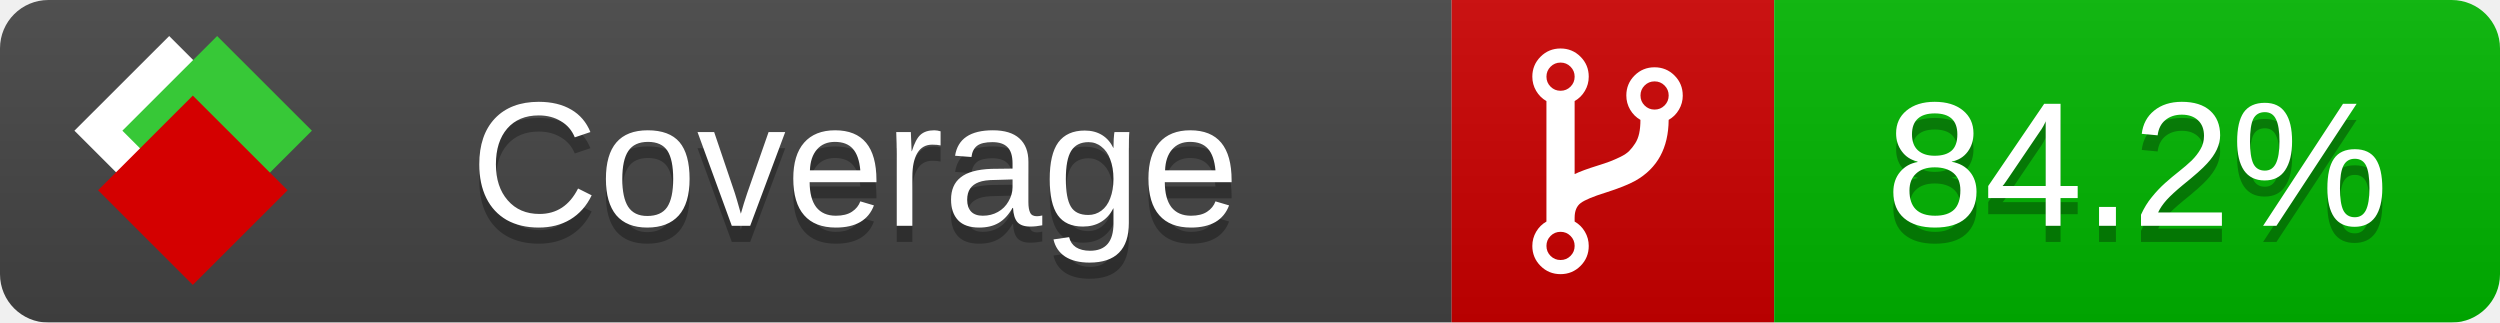
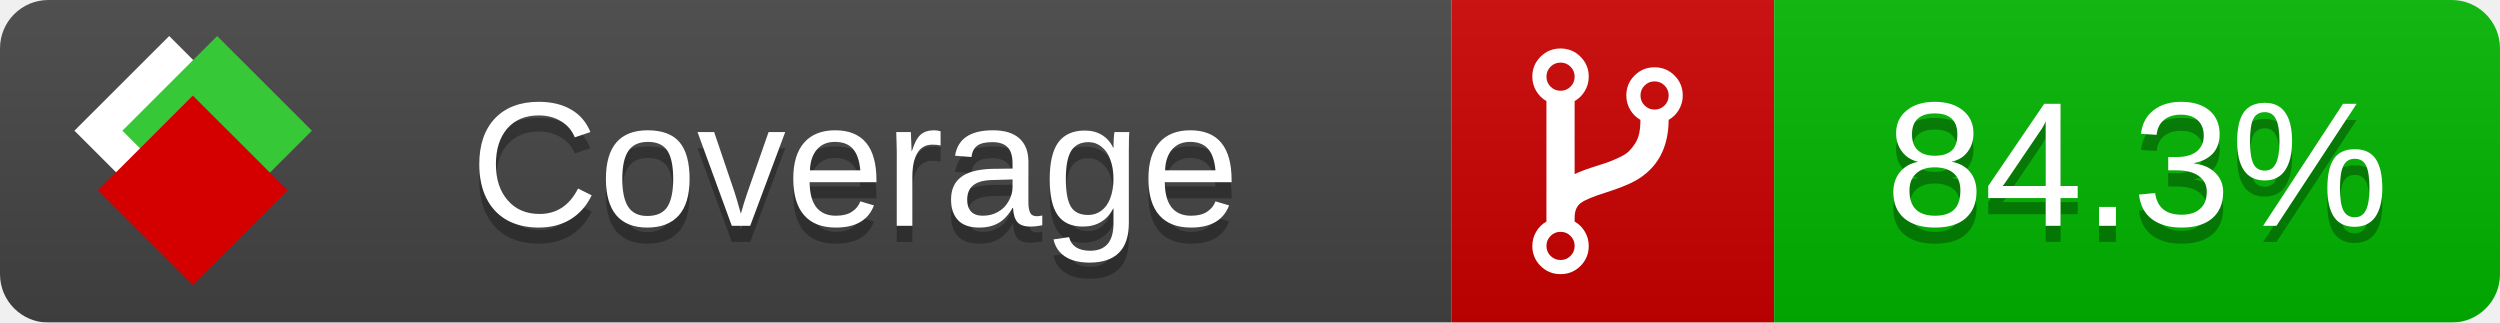
<svg xmlns="http://www.w3.org/2000/svg" xmlns:xlink="http://www.w3.org/1999/xlink" width="155" height="20">
  <style type="text/css">
          
            @keyframes fade1 {
                0% { visibility: visible; opacity: 1; }
               23% { visibility: visible; opacity: 1; }
               25% { visibility: hidden; opacity: 0; }
               48% { visibility: hidden; opacity: 0; }
               50% { visibility: hidden; opacity: 0; }
               73% { visibility: hidden; opacity: 0; }
               75% { visibility: hidden; opacity: 0; }
               98% { visibility: hidden; opacity: 0; }
              100% { visibility: visible; opacity: 1; }
            }
            @keyframes fade2 {
                0% { visibility: hidden; opacity: 0; }
               23% { visibility: hidden; opacity: 0; }
               25% { visibility: visible; opacity: 1; }
               48% { visibility: visible; opacity: 1; }
               50% { visibility: hidden; opacity: 0; }
               73% { visibility: hidden; opacity: 0; }
               75% { visibility: hidden; opacity: 0; }
               98% { visibility: hidden; opacity: 0; }
              100% { visibility: hidden; opacity: 0; }
            }
            @keyframes fade3 {
                0% { visibility: hidden; opacity: 0; }
               23% { visibility: hidden; opacity: 0; }
               25% { visibility: hidden; opacity: 0; }
               48% { visibility: hidden; opacity: 0; }
               50% { visibility: visible; opacity: 1; }
               73% { visibility: visible; opacity: 1; }
               75% { visibility: hidden; opacity: 0; }
               98% { visibility: hidden; opacity: 0; }
              100% { visibility: hidden; opacity: 0; }
            }
            @keyframes fade4 {
                0% { visibility: hidden; opacity: 0; }
               23% { visibility: hidden; opacity: 0; }
               25% { visibility: hidden; opacity: 0; }
               48% { visibility: hidden; opacity: 0; }
               50% { visibility: hidden; opacity: 0; }
               73% { visibility: hidden; opacity: 0; }
               75% { visibility: visible; opacity: 1; }
               98% { visibility: visible; opacity: 1; }
              100% { visibility: hidden; opacity: 0; }
            }
            .linecoverage {
                animation-duration: 15s;
                animation-name: fade1;
                animation-iteration-count: infinite;
            }
            .branchcoverage {
                animation-duration: 15s;
                animation-name: fade2;
                animation-iteration-count: infinite;
            }
            .methodcoverage {
                animation-duration: 15s;
                animation-name: fade3;
                animation-iteration-count: infinite;
            }
            .fullmethodcoverage {
                animation-duration: 15s;
                animation-name: fade4;
                animation-iteration-count: infinite;
            }
          
    </style>
  <defs>
    <linearGradient id="gradient" x2="0" y2="100%">
      <stop offset="0" stop-color="#bbb" stop-opacity=".1" />
      <stop offset="1" stop-opacity=".1" />
    </linearGradient>
    <linearGradient id="c">
      <stop offset="0" stop-color="#d40000" />
      <stop offset="1" stop-color="#ff2a2a" />
    </linearGradient>
    <linearGradient id="a">
      <stop offset="0" stop-color="#e0e0de" />
      <stop offset="1" stop-color="#fff" />
    </linearGradient>
    <linearGradient id="b">
      <stop offset="0" stop-color="#37c837" />
      <stop offset="1" stop-color="#217821" />
    </linearGradient>
    <linearGradient xlink:href="#a" id="e" x1="106.44" x2="69.96" y1="-11.96" y2="-46.84" gradientTransform="matrix(-.8426 -.00045 -.00045 -.8426 -94.27 -75.82)" gradientUnits="userSpaceOnUse" />
    <linearGradient xlink:href="#b" id="f" x1="56.19" x2="77.97" y1="-23.45" y2="10.62" gradientTransform="matrix(.8426 .00045 .00045 .8426 94.27 75.82)" gradientUnits="userSpaceOnUse" />
    <linearGradient xlink:href="#c" id="g" x1="79.98" x2="132.9" y1="10.79" y2="10.79" gradientTransform="matrix(.8426 .00045 .00045 .8426 94.27 75.82)" gradientUnits="userSpaceOnUse" />
    <mask id="mask">
      <rect width="155" height="20" rx="3" fill="#fff" />
    </mask>
    <g id="icon" transform="matrix(.04486 0 0 .04481 -.48 -.63)">
      <rect width="52.92" height="52.92" x="-109.72" y="-27.13" fill="url(#e)" transform="rotate(-135)" />
      <rect width="52.92" height="52.92" x="70.19" y="-39.18" fill="url(#f)" transform="rotate(45)" />
      <rect width="52.92" height="52.92" x="80.05" y="-15.74" fill="url(#g)" transform="rotate(45)" />
    </g>
  </defs>
  <g mask="url(#mask)">
    <rect x="0" y="0" width="90" height="20" fill="#444" />
    <rect x="90" y="0" width="20" height="20" fill="#c00" />
    <rect x="110" y="0" width="45" height="20" fill="#00B600" />
    <rect x="0" y="0" width="155" height="20" fill="url(#gradient)" />
  </g>
  <g>
    <path class="" fill="#fff" d="m 97.628,15.247 q 0,-0.364 -0.255,-0.619 -0.255,-0.255 -0.619,-0.255 -0.364,0 -0.619,0.255 -0.255,0.255 -0.255,0.619 0,0.364 0.255,0.619 0.255,0.255 0.619,0.255 0.364,0 0.619,-0.255 0.255,-0.255 0.255,-0.619 z m 0,-10.493 q 0,-0.364 -0.255,-0.619 -0.255,-0.255 -0.619,-0.255 -0.364,0 -0.619,0.255 -0.255,0.255 -0.255,0.619 0,0.364 0.255,0.619 0.255,0.255 0.619,0.255 0.364,0 0.619,-0.255 0.255,-0.255 0.255,-0.619 z m 5.83,1.166 q 0,-0.364 -0.255,-0.619 -0.255,-0.255 -0.619,-0.255 -0.364,0 -0.619,0.255 -0.255,0.255 -0.255,0.619 0,0.364 0.255,0.619 0.255,0.255 0.619,0.255 0.364,0 0.619,-0.255 0.255,-0.255 0.255,-0.619 z m 0.874,0 q 0,0.474 -0.237,0.879 -0.237,0.405 -0.638,0.633 -0.018,2.614 -2.059,3.771 -0.619,0.346 -1.849,0.738 -1.166,0.364 -1.544,0.647 -0.378,0.282 -0.378,0.911 l 0,0.237 q 0.401,0.228 0.638,0.633 0.237,0.405 0.237,0.879 0,0.729 -0.51,1.239 -0.51,0.51 -1.239,0.51 -0.729,0 -1.239,-0.51 -0.51,-0.51 -0.51,-1.239 0,-0.474 0.237,-0.879 0.237,-0.405 0.638,-0.633 l 0,-7.469 q -0.401,-0.228 -0.638,-0.633 -0.237,-0.405 -0.237,-0.879 0,-0.729 0.51,-1.239 0.51,-0.51 1.239,-0.51 0.729,0 1.239,0.51 0.51,0.51 0.51,1.239 0,0.474 -0.237,0.879 -0.237,0.405 -0.638,0.633 l 0,4.527 q 0.492,-0.237 1.403,-0.519 0.501,-0.155 0.797,-0.269 0.296,-0.114 0.642,-0.282 0.346,-0.169 0.537,-0.36 0.191,-0.191 0.369,-0.465 0.178,-0.273 0.255,-0.633 0.077,-0.36 0.077,-0.833 -0.401,-0.228 -0.638,-0.633 -0.237,-0.405 -0.237,-0.879 0,-0.729 0.51,-1.239 0.51,-0.51 1.239,-0.51 0.729,0 1.239,0.51 0.51,0.51 0.51,1.239 z" />
  </g>
  <g fill="#fff" text-anchor="middle" font-family="Verdana,Arial,Geneva,sans-serif" font-size="11">
    <a xlink:href="https://github.com/danielpalme/ReportGenerator" target="_top">
      <use xlink:href="#icon" transform="translate(3,1) scale(3.5)" />
    </a>
    <text x="53" y="15" fill="#010101" fill-opacity=".3">Coverage</text>
    <text x="53" y="14" fill="#fff">Coverage</text>
-     <text class="" x="132.5" y="15" fill="#010101" fill-opacity=".3">84.2%</text>
-     <text class="" x="132.5" y="14">84.2%</text>
+     <text class="" x="132.5" y="15" fill="#010101" fill-opacity=".3">84.3%</text>
+     <text class="" x="132.5" y="14">84.3%</text>
  </g>
  <g>
    <rect class="" x="90" y="0" width="65" height="20" fill-opacity="0" />
  </g>
</svg>
